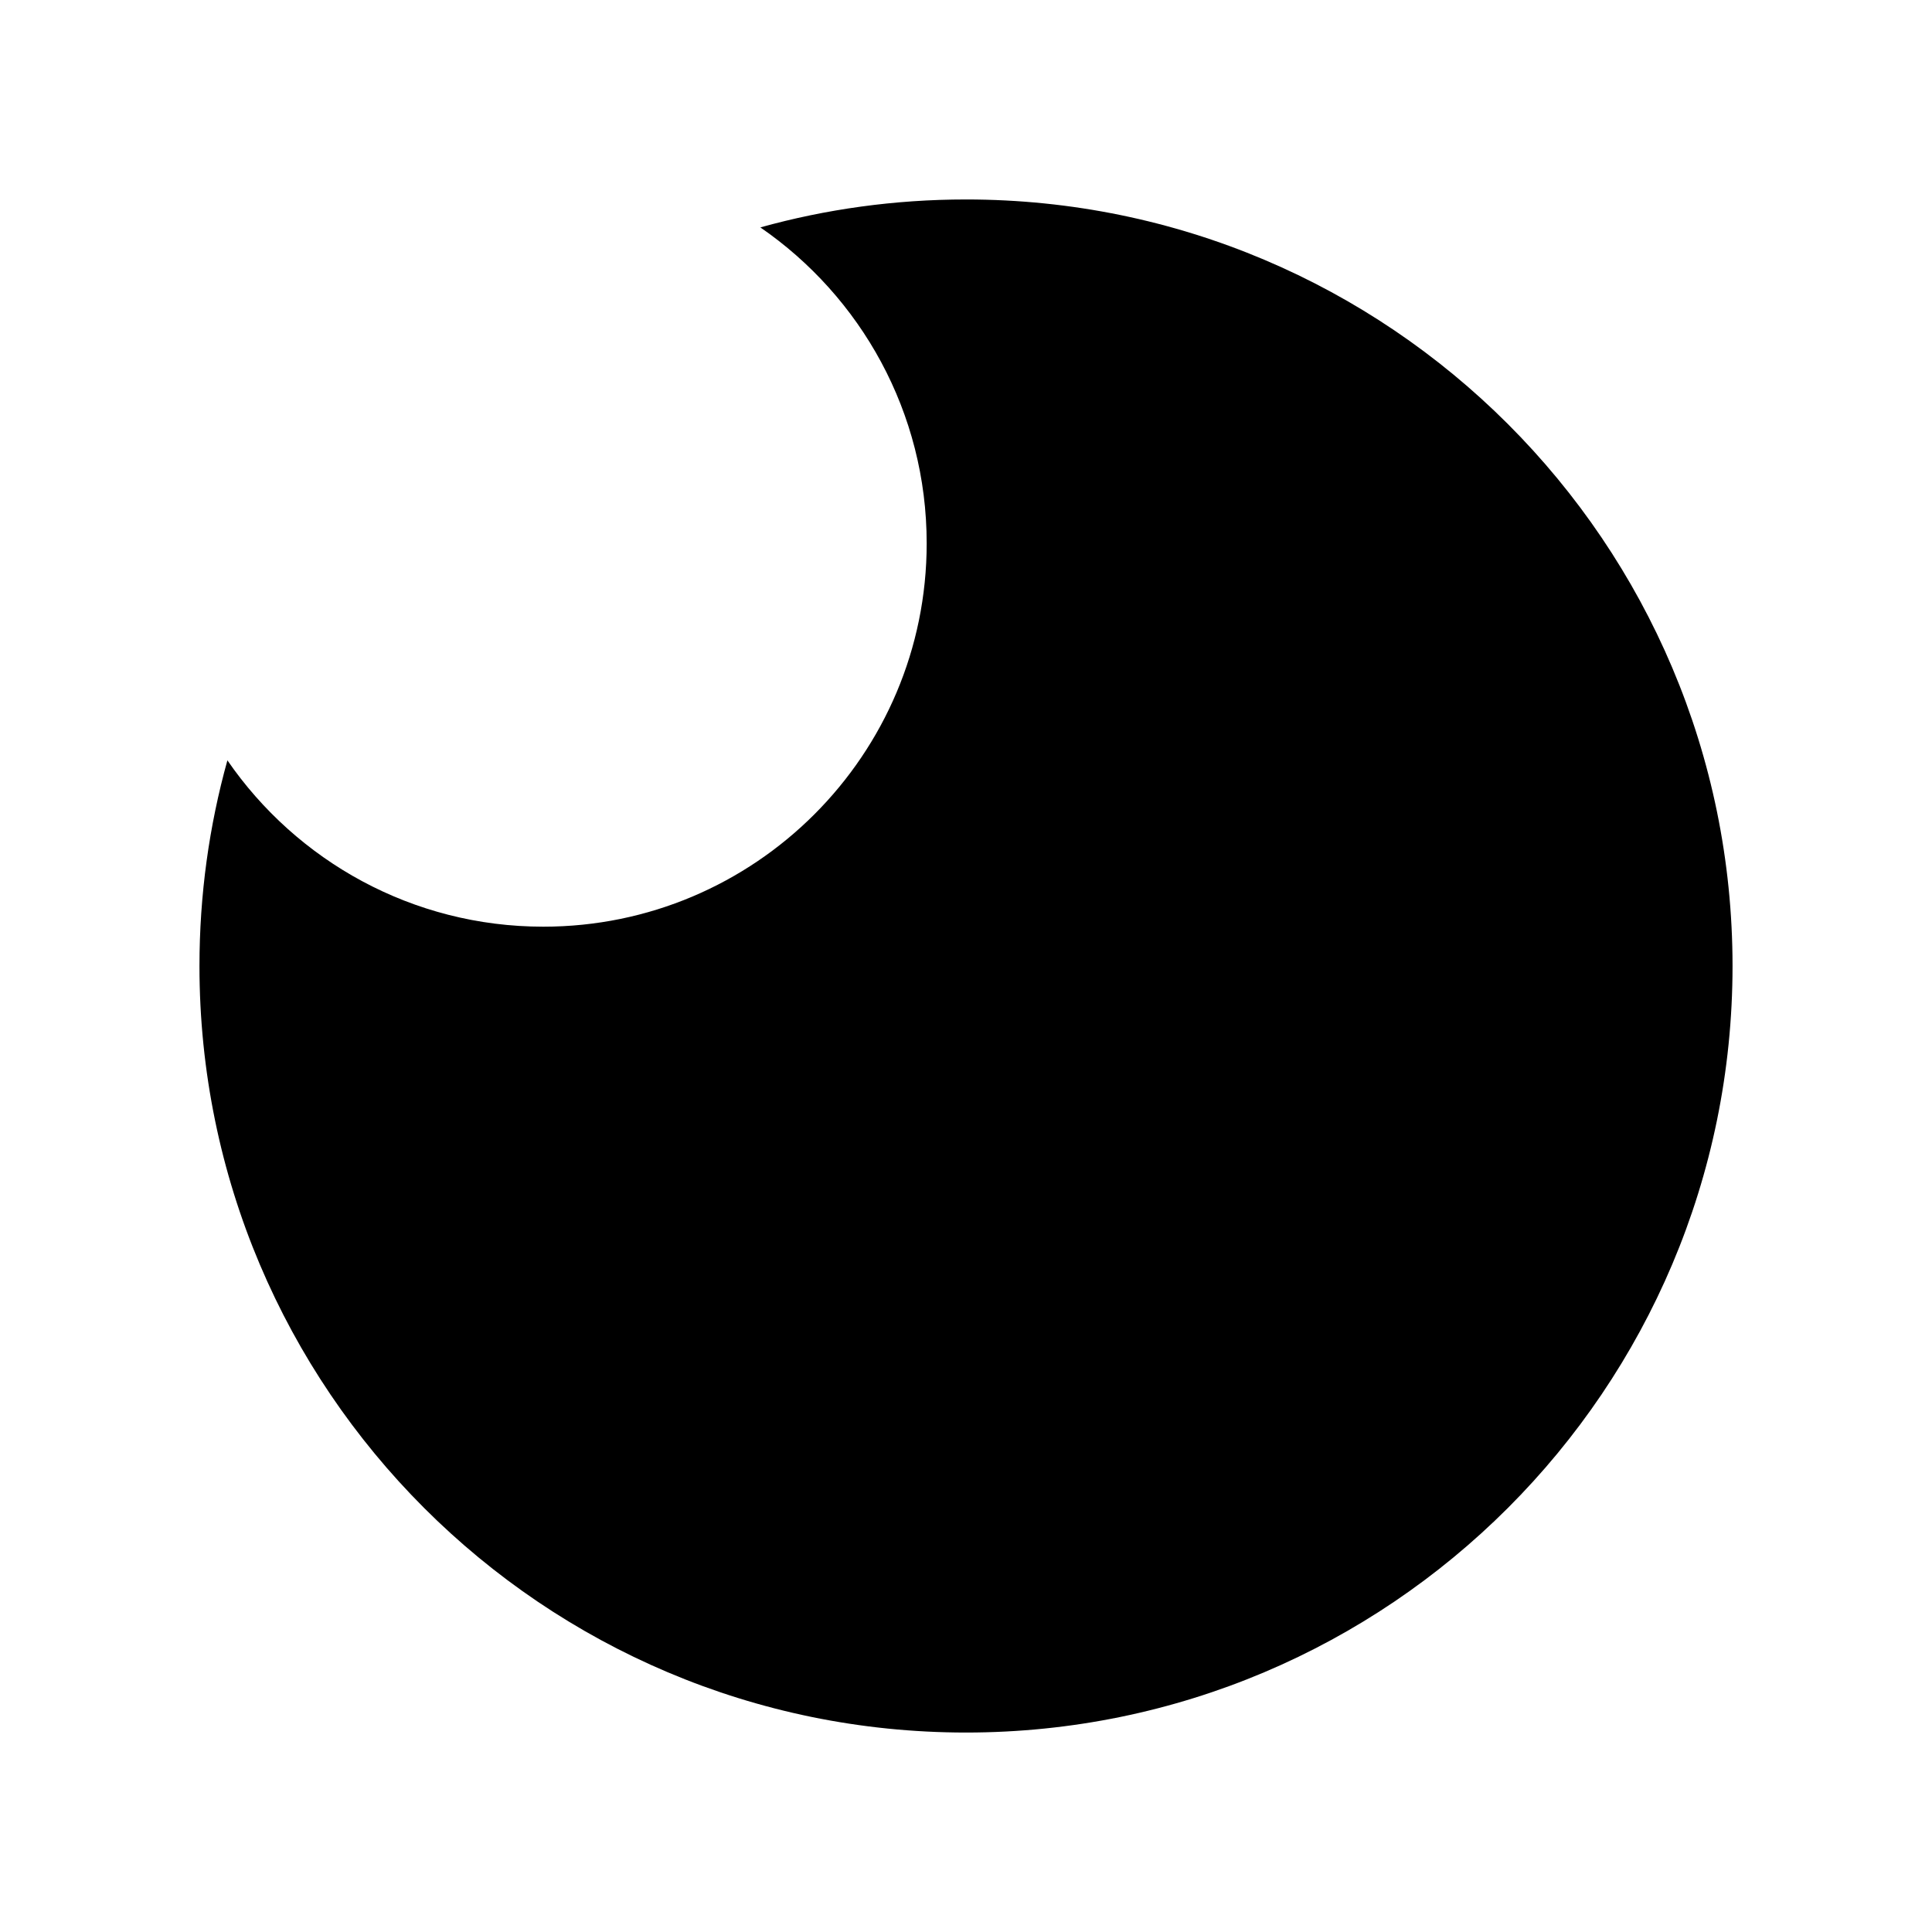
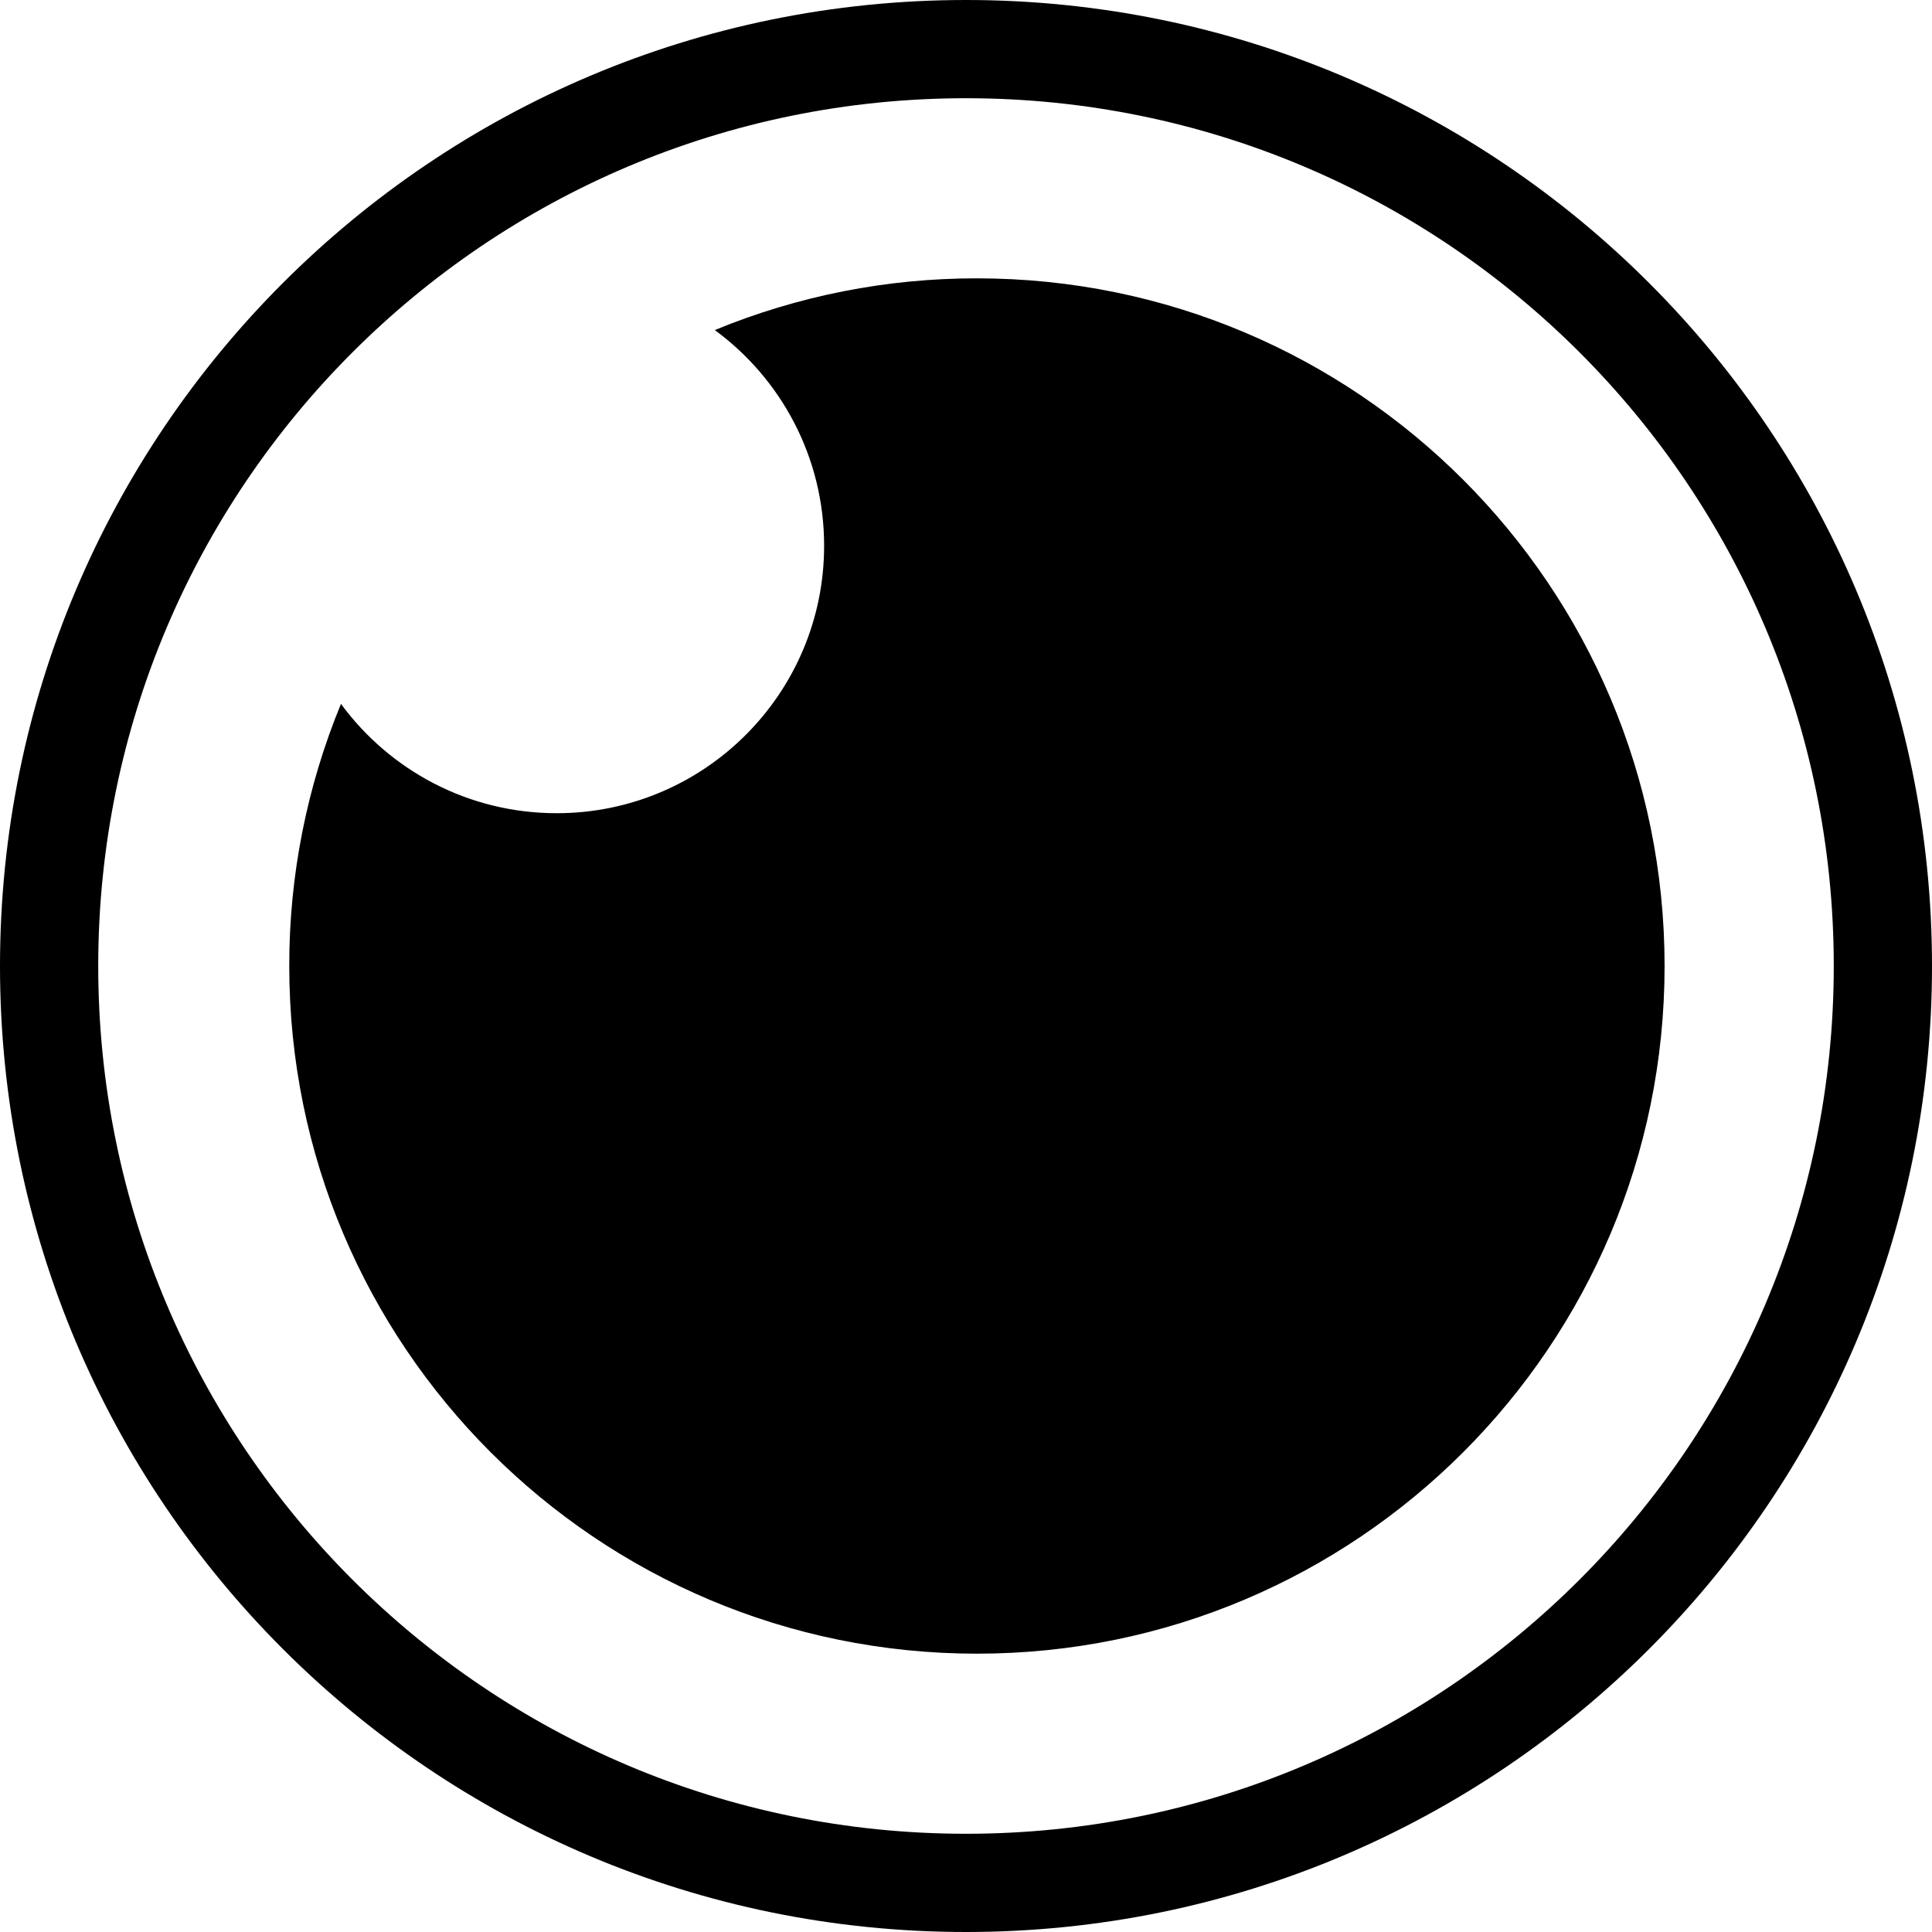
- <svg xmlns="http://www.w3.org/2000/svg" width="128px" height="128px" viewBox="0 0 128 128" version="1.1">
-   <path style=" stroke:none;fill-rule:nonzero;fill:rgb(0%,0%,0%);fill-opacity:1;" d="M 50.375 15.066 C 54.711 13.859 59.281 13.215 64 13.215 C 92.031 13.215 114.785 35.969 114.785 64 C 114.785 92.031 92.031 114.785 64 114.785 C 35.969 114.785 13.215 92.031 13.215 64 C 13.215 59.281 13.859 54.711 15.066 50.375 C 19.648 57.031 27.316 61.395 35.996 61.395 C 50.016 61.395 61.395 50.016 61.395 36 C 61.395 27.316 57.031 19.648 50.375 15.066 Z M 50.375 15.066 " />
+ <svg xmlns="http://www.w3.org/2000/svg" viewBox="0 0 128 128">
+   <path d="M64 0C28.654 0 0 28.654 0 64c0 35.346 28.654 64 64 64 35.346 0 64-28.654 64-64 0-35.346-28.654-64-64-64zm0 6.508c31.752 0 57.492 25.74 57.492 57.492S95.752 121.492 64 121.492 6.508 95.752 6.508 64 32.248 6.508 64 6.508zm.723 11.933a45.42 45.42 0 0 0-17.366 3.426c4.392 3.225 7.243 8.425 7.243 14.291 0 9.785-7.934 17.719-17.72 17.719-5.865 0-11.066-2.851-14.29-7.242A45.417 45.417 0 0 0 19.164 64c0 25.162 20.397 45.56 45.559 45.56s45.56-20.398 45.56-45.56c0-25.162-20.398-45.559-45.56-45.559z" />
</svg>
